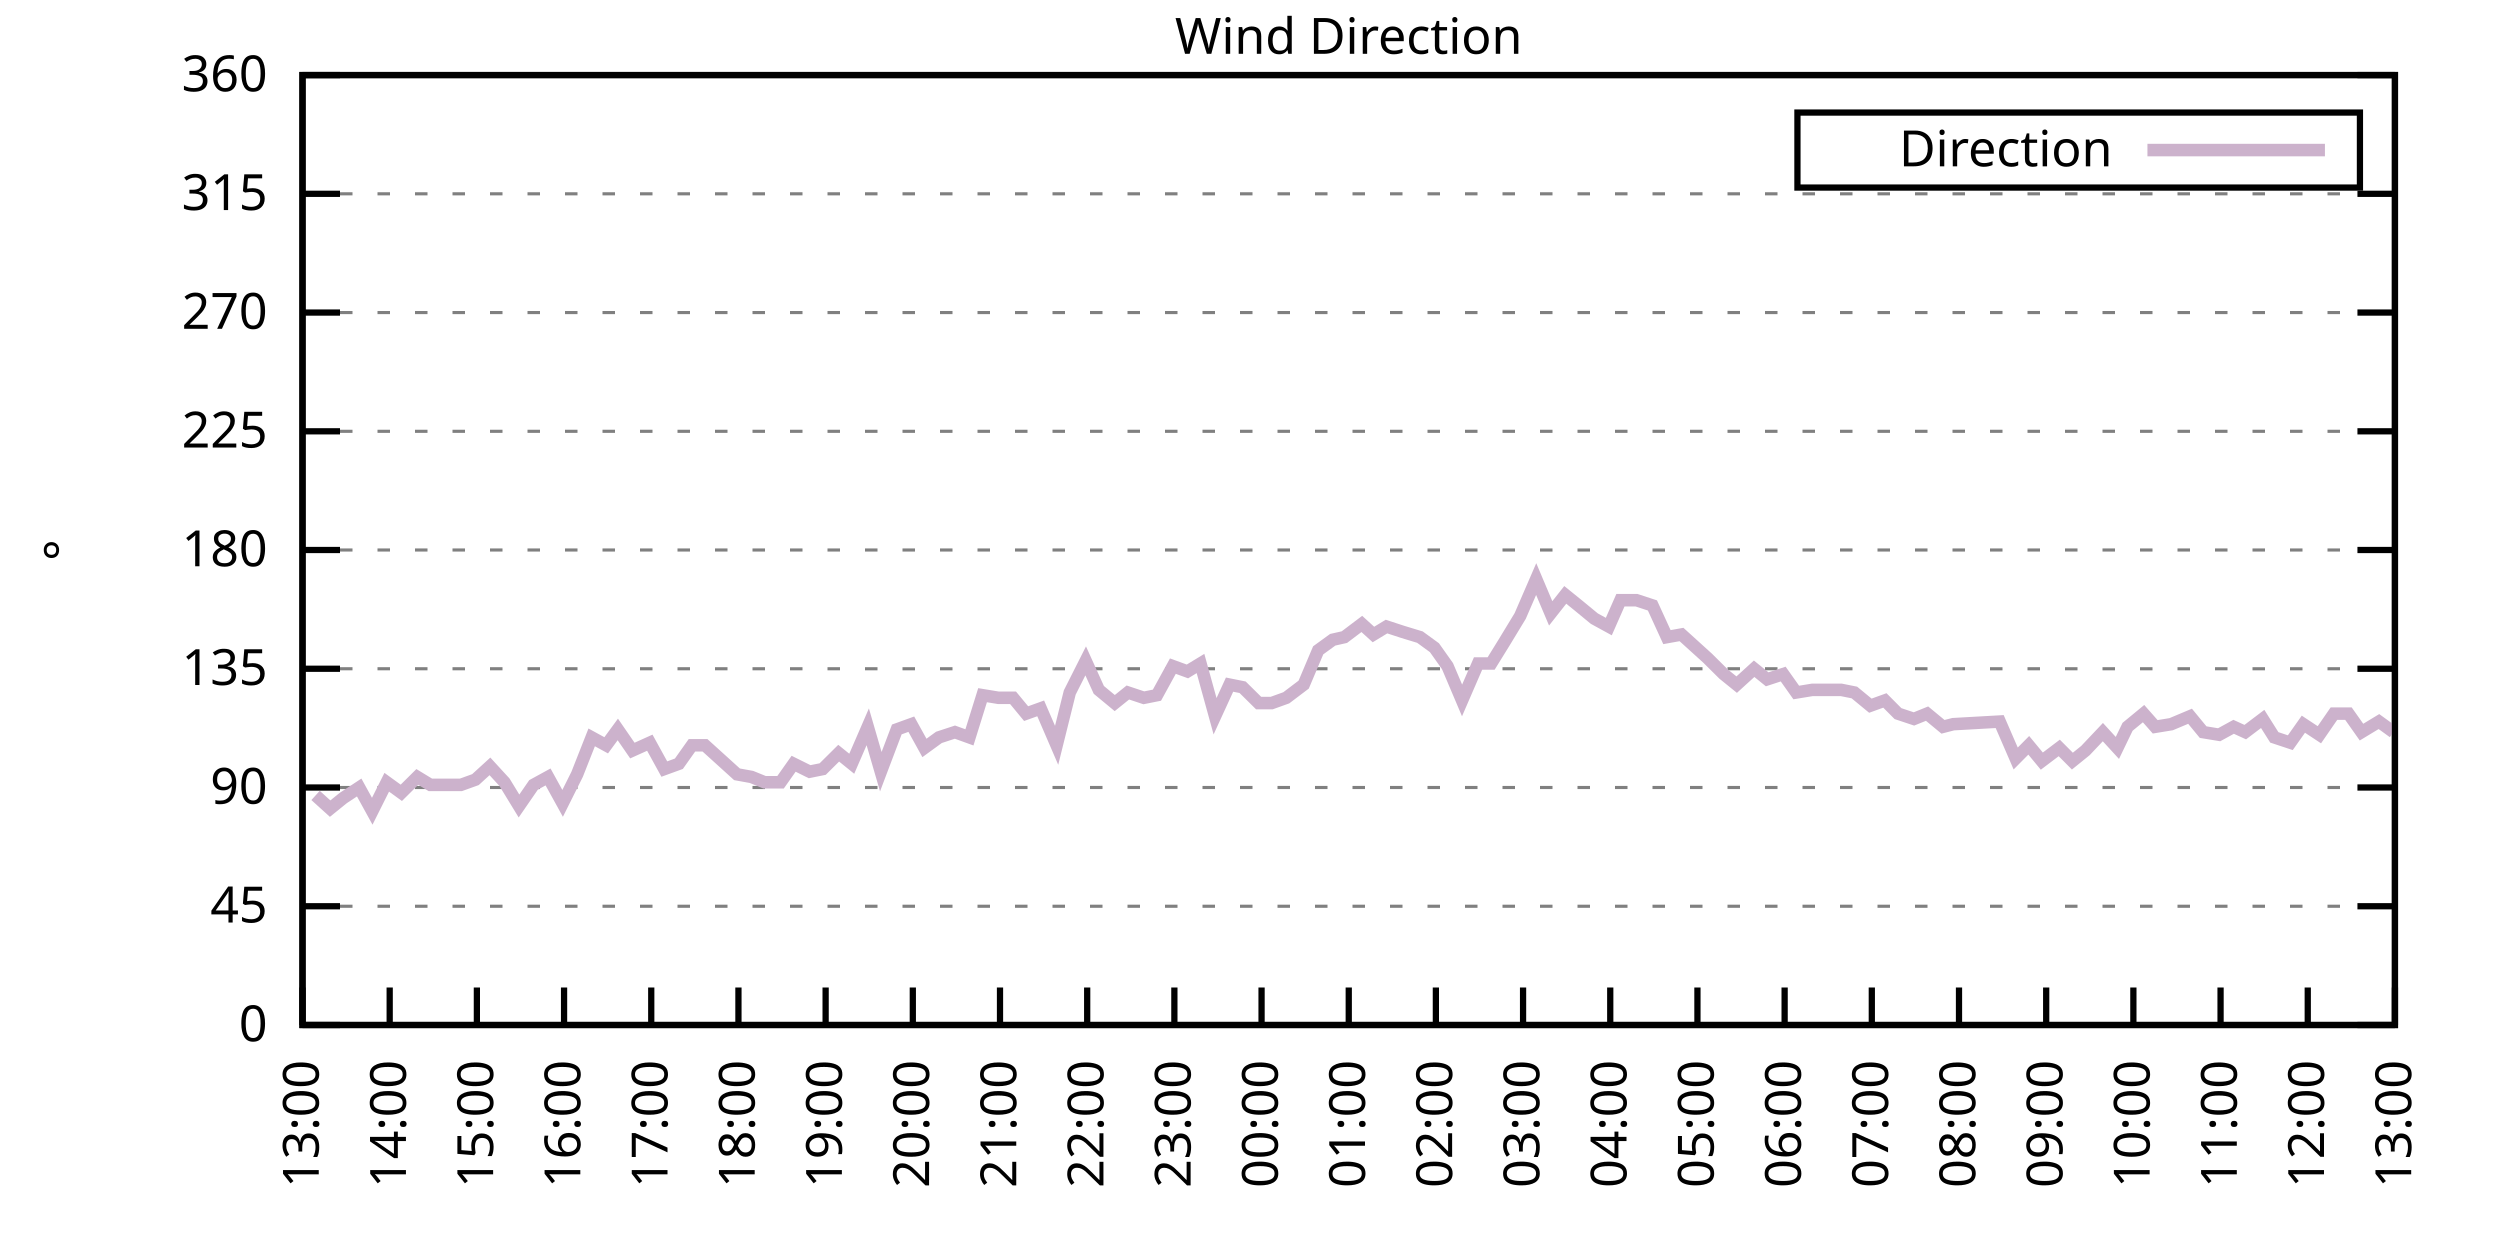
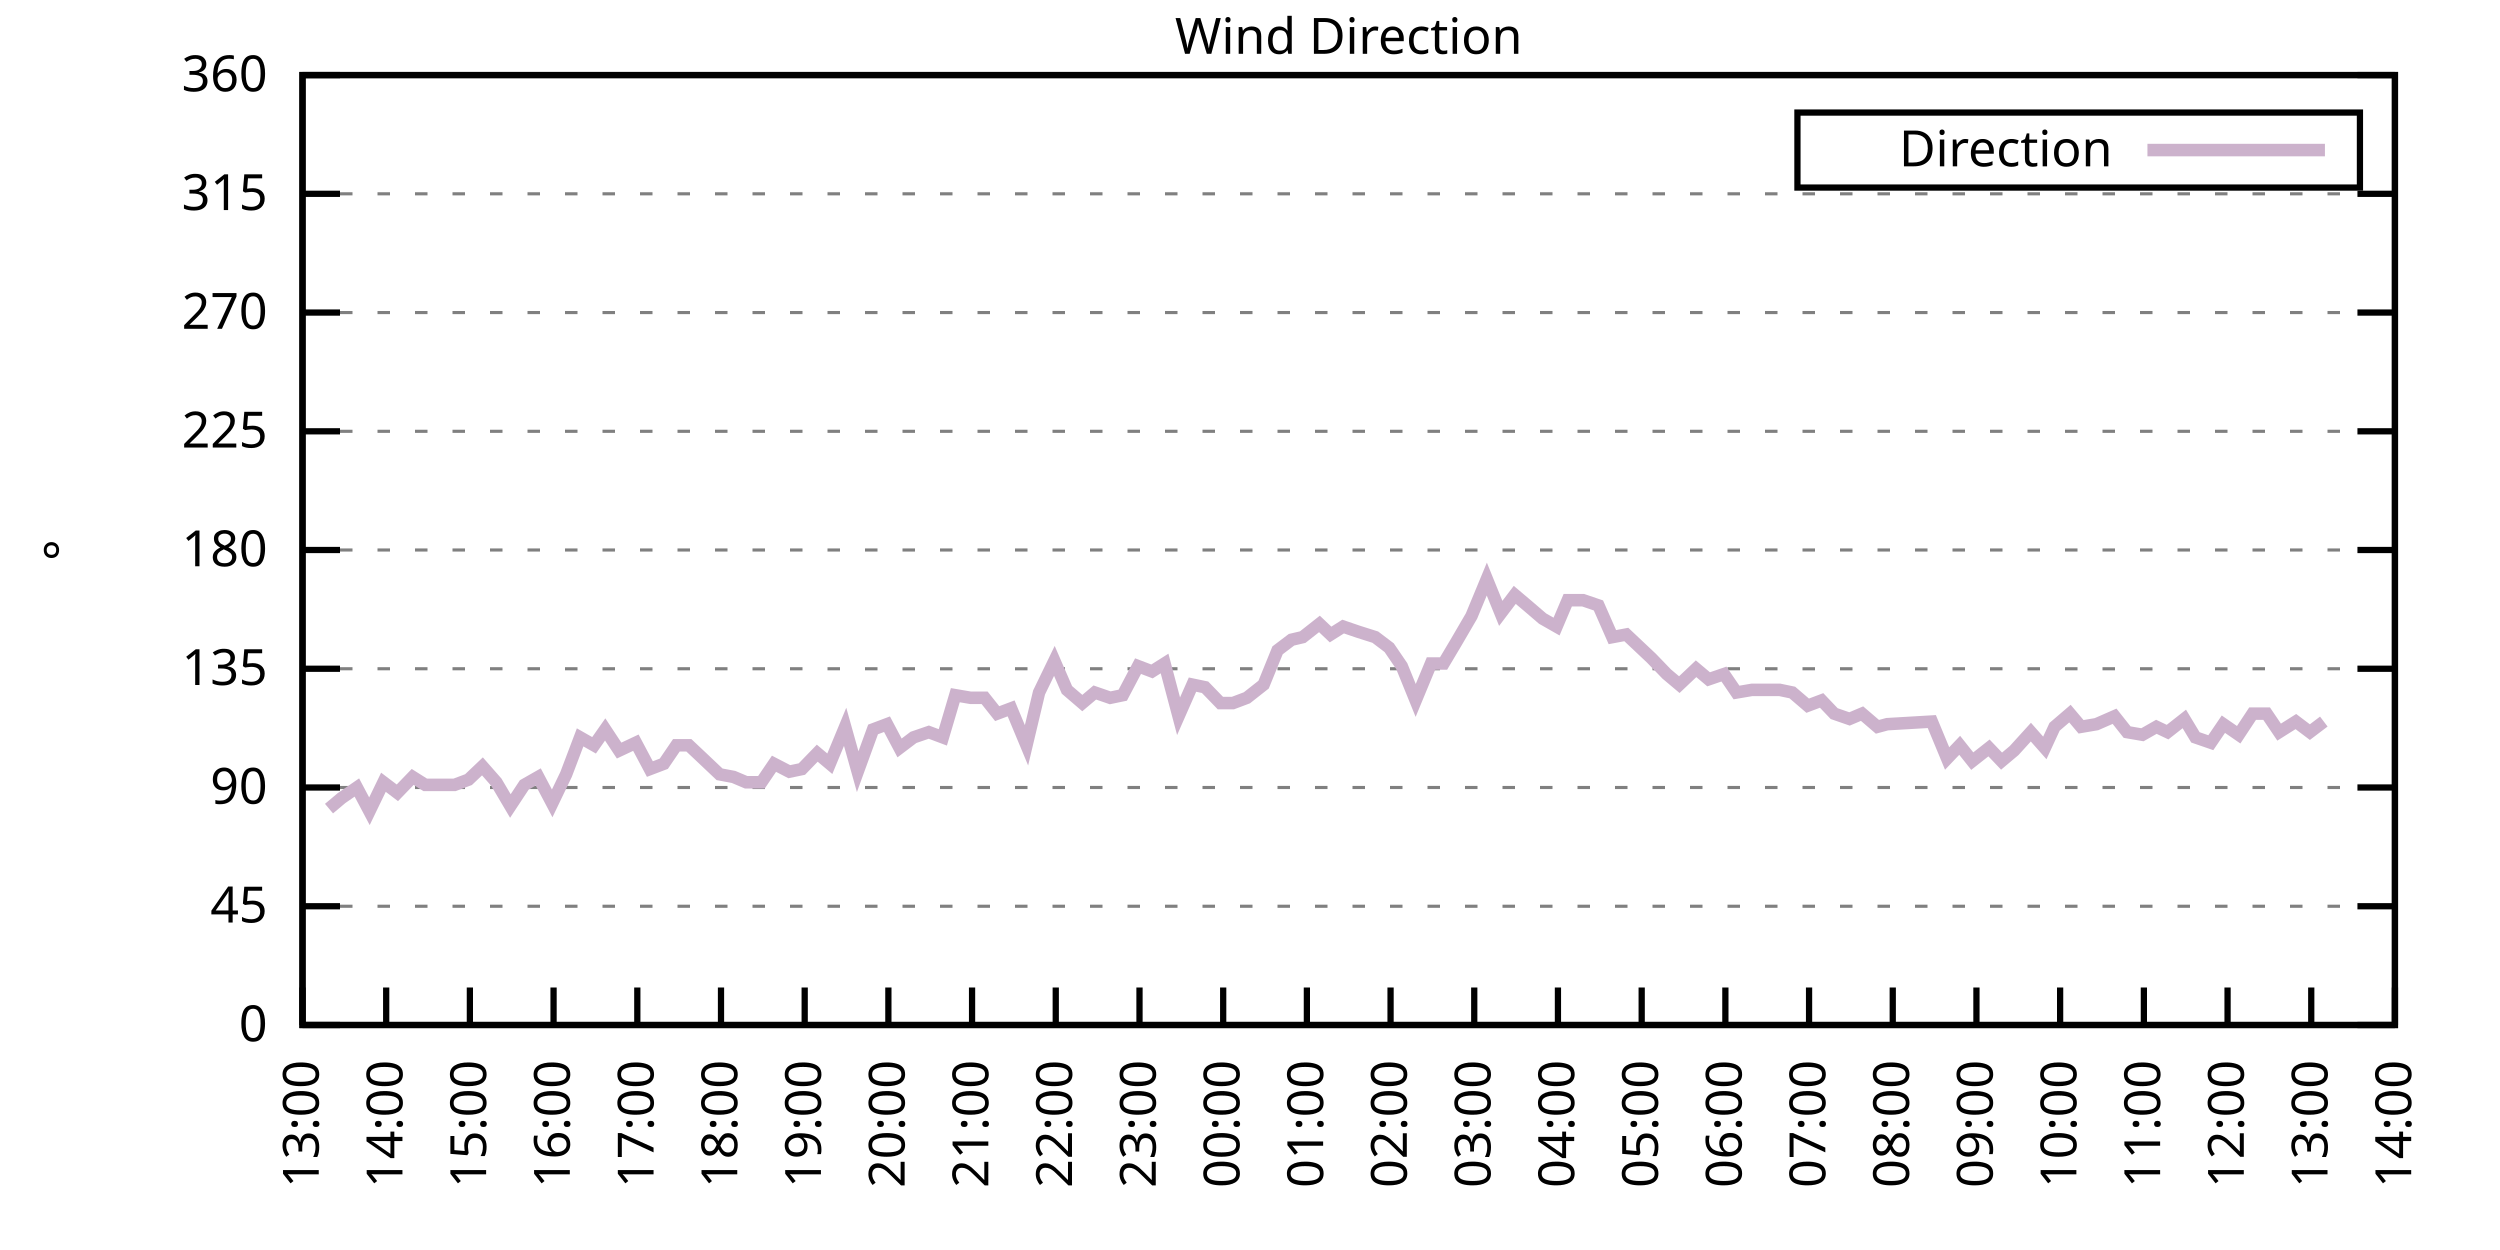
<svg xmlns="http://www.w3.org/2000/svg" xmlns:xlink="http://www.w3.org/1999/xlink" width="400" height="200" viewBox="0 0 400 200">
  <g id="gnuplot_canvas">
    <rect x="0" y="0" width="400" height="200" fill="none" />
    <defs>
      <circle id="gpDot" r="0.5" stroke-width="0.5" stroke="currentColor" />
      <path id="gpPt0" stroke-width="0.333" stroke="currentColor" d="M-1,0 h2 M0,-1 v2" />
      <path id="gpPt1" stroke-width="0.333" stroke="currentColor" d="M-1,-1 L1,1 M1,-1 L-1,1" />
      <path id="gpPt2" stroke-width="0.333" stroke="currentColor" d="M-1,0 L1,0 M0,-1 L0,1 M-1,-1 L1,1 M-1,1 L1,-1" />
      <rect id="gpPt3" stroke-width="0.333" stroke="currentColor" x="-1" y="-1" width="2" height="2" />
      <rect id="gpPt4" stroke-width="0.333" stroke="currentColor" fill="currentColor" x="-1" y="-1" width="2" height="2" />
      <circle id="gpPt5" stroke-width="0.333" stroke="currentColor" cx="0" cy="0" r="1" />
      <use xlink:href="#gpPt5" id="gpPt6" fill="currentColor" stroke="none" />
      <path id="gpPt7" stroke-width="0.333" stroke="currentColor" d="M0,-1.33 L-1.33,0.67 L1.33,0.67 z" />
      <use xlink:href="#gpPt7" id="gpPt8" fill="currentColor" stroke="none" />
      <use xlink:href="#gpPt7" id="gpPt9" stroke="currentColor" transform="rotate(180)" />
      <use xlink:href="#gpPt9" id="gpPt10" fill="currentColor" stroke="none" />
      <use xlink:href="#gpPt3" id="gpPt11" stroke="currentColor" transform="rotate(45)" />
      <use xlink:href="#gpPt11" id="gpPt12" fill="currentColor" stroke="none" />
      <path id="gpPt13" stroke-width="0.333" stroke="currentColor" d="M0,1.330 L1.265,0.411 L0.782,-1.067 L-0.782,-1.076 L-1.265,0.411 z" />
      <use xlink:href="#gpPt13" id="gpPt14" fill="currentColor" stroke="none" />
      <filter id="textbox" filterUnits="objectBoundingBox" x="0" y="0" height="1" width="1">
        <feFlood flood-color="white" flood-opacity="1" result="bgnd" />
        <feComposite in="SourceGraphic" in2="bgnd" operator="atop" />
      </filter>
      <filter id="greybox" filterUnits="objectBoundingBox" x="0" y="0" height="1" width="1">
        <feFlood flood-color="lightgrey" flood-opacity="1" result="grey" />
        <feComposite in="SourceGraphic" in2="grey" operator="atop" />
      </filter>
    </defs>
    <g fill="none" color="white" stroke="currentColor" stroke-width="1.00" stroke-linecap="butt" stroke-linejoin="miter">
</g>
    <g fill="none" color="black" stroke="currentColor" stroke-width="1.00" stroke-linecap="butt" stroke-linejoin="miter">
      <g stroke="none" shape-rendering="crispEdges">
        <polygon fill="rgb(255, 255, 255)" points="48.40,164.00 383.18,164.00 383.18,12.02 48.40,12.02 " />
      </g>
    </g>
    <g fill="none" color="black" stroke="currentColor" stroke-width="1.00" stroke-linecap="butt" stroke-linejoin="miter">
</g>
    <g fill="none" color="black" stroke="black" stroke-width="0.50" stroke-linecap="butt" stroke-linejoin="miter">
</g>
    <g fill="none" color="gray" stroke="currentColor" stroke-width="0.50" stroke-linecap="butt" stroke-linejoin="miter">
      <path stroke="gray" stroke-dasharray="2,4" class="gridline" d="M48.40,164.00 L383.19,164.00  " />
    </g>
    <g fill="none" color="gray" stroke="gray" stroke-width="1.00" stroke-linecap="butt" stroke-linejoin="miter">
</g>
    <g fill="none" color="black" stroke="currentColor" stroke-width="1.00" stroke-linecap="butt" stroke-linejoin="miter">
      <path stroke="black" d="M48.40,164.00 L54.40,164.00 M383.19,164.00 L377.19,164.00  " />
      <g transform="translate(42.80,166.60)" stroke="none" fill="black" font-family="Sans" font-size="8.00" text-anchor="end">
        <text>
          <tspan font-family="Sans"> 0</tspan>
        </text>
      </g>
    </g>
    <g fill="none" color="black" stroke="currentColor" stroke-width="1.00" stroke-linecap="butt" stroke-linejoin="miter">
</g>
    <g fill="none" color="black" stroke="black" stroke-width="0.50" stroke-linecap="butt" stroke-linejoin="miter">
</g>
    <g fill="none" color="gray" stroke="currentColor" stroke-width="0.50" stroke-linecap="butt" stroke-linejoin="miter">
      <path stroke="gray" stroke-dasharray="2,4" class="gridline" d="M48.40,145.00 L383.19,145.00  " />
    </g>
    <g fill="none" color="gray" stroke="gray" stroke-width="1.00" stroke-linecap="butt" stroke-linejoin="miter">
</g>
    <g fill="none" color="black" stroke="currentColor" stroke-width="1.00" stroke-linecap="butt" stroke-linejoin="miter">
      <path stroke="black" d="M48.40,145.00 L54.40,145.00 M383.19,145.00 L377.19,145.00  " />
      <g transform="translate(42.80,147.60)" stroke="none" fill="black" font-family="Sans" font-size="8.00" text-anchor="end">
        <text>
          <tspan font-family="Sans"> 45</tspan>
        </text>
      </g>
    </g>
    <g fill="none" color="black" stroke="currentColor" stroke-width="1.00" stroke-linecap="butt" stroke-linejoin="miter">
</g>
    <g fill="none" color="black" stroke="black" stroke-width="0.50" stroke-linecap="butt" stroke-linejoin="miter">
</g>
    <g fill="none" color="gray" stroke="currentColor" stroke-width="0.50" stroke-linecap="butt" stroke-linejoin="miter">
      <path stroke="gray" stroke-dasharray="2,4" class="gridline" d="M48.40,126.00 L383.19,126.00  " />
    </g>
    <g fill="none" color="gray" stroke="gray" stroke-width="1.00" stroke-linecap="butt" stroke-linejoin="miter">
</g>
    <g fill="none" color="black" stroke="currentColor" stroke-width="1.00" stroke-linecap="butt" stroke-linejoin="miter">
      <path stroke="black" d="M48.40,126.00 L54.40,126.00 M383.19,126.00 L377.19,126.00  " />
      <g transform="translate(42.80,128.60)" stroke="none" fill="black" font-family="Sans" font-size="8.00" text-anchor="end">
        <text>
          <tspan font-family="Sans"> 90</tspan>
        </text>
      </g>
    </g>
    <g fill="none" color="black" stroke="currentColor" stroke-width="1.00" stroke-linecap="butt" stroke-linejoin="miter">
</g>
    <g fill="none" color="black" stroke="black" stroke-width="0.50" stroke-linecap="butt" stroke-linejoin="miter">
</g>
    <g fill="none" color="gray" stroke="currentColor" stroke-width="0.50" stroke-linecap="butt" stroke-linejoin="miter">
      <path stroke="gray" stroke-dasharray="2,4" class="gridline" d="M48.40,107.00 L383.19,107.00  " />
    </g>
    <g fill="none" color="gray" stroke="gray" stroke-width="1.00" stroke-linecap="butt" stroke-linejoin="miter">
</g>
    <g fill="none" color="black" stroke="currentColor" stroke-width="1.00" stroke-linecap="butt" stroke-linejoin="miter">
      <path stroke="black" d="M48.40,107.00 L54.40,107.00 M383.19,107.00 L377.19,107.00  " />
      <g transform="translate(42.80,109.60)" stroke="none" fill="black" font-family="Sans" font-size="8.00" text-anchor="end">
        <text>
          <tspan font-family="Sans"> 135</tspan>
        </text>
      </g>
    </g>
    <g fill="none" color="black" stroke="currentColor" stroke-width="1.00" stroke-linecap="butt" stroke-linejoin="miter">
</g>
    <g fill="none" color="black" stroke="black" stroke-width="0.50" stroke-linecap="butt" stroke-linejoin="miter">
</g>
    <g fill="none" color="gray" stroke="currentColor" stroke-width="0.50" stroke-linecap="butt" stroke-linejoin="miter">
      <path stroke="gray" stroke-dasharray="2,4" class="gridline" d="M48.40,88.00 L383.19,88.00  " />
    </g>
    <g fill="none" color="gray" stroke="gray" stroke-width="1.00" stroke-linecap="butt" stroke-linejoin="miter">
</g>
    <g fill="none" color="black" stroke="currentColor" stroke-width="1.00" stroke-linecap="butt" stroke-linejoin="miter">
      <path stroke="black" d="M48.40,88.00 L54.40,88.00 M383.19,88.00 L377.19,88.00  " />
      <g transform="translate(42.80,90.60)" stroke="none" fill="black" font-family="Sans" font-size="8.00" text-anchor="end">
        <text>
          <tspan font-family="Sans"> 180</tspan>
        </text>
      </g>
    </g>
    <g fill="none" color="black" stroke="currentColor" stroke-width="1.00" stroke-linecap="butt" stroke-linejoin="miter">
</g>
    <g fill="none" color="black" stroke="black" stroke-width="0.50" stroke-linecap="butt" stroke-linejoin="miter">
</g>
    <g fill="none" color="gray" stroke="currentColor" stroke-width="0.50" stroke-linecap="butt" stroke-linejoin="miter">
      <path stroke="gray" stroke-dasharray="2,4" class="gridline" d="M48.40,69.01 L383.19,69.01  " />
    </g>
    <g fill="none" color="gray" stroke="gray" stroke-width="1.00" stroke-linecap="butt" stroke-linejoin="miter">
</g>
    <g fill="none" color="black" stroke="currentColor" stroke-width="1.00" stroke-linecap="butt" stroke-linejoin="miter">
      <path stroke="black" d="M48.40,69.01 L54.40,69.01 M383.19,69.01 L377.19,69.01  " />
      <g transform="translate(42.80,71.61)" stroke="none" fill="black" font-family="Sans" font-size="8.00" text-anchor="end">
        <text>
          <tspan font-family="Sans"> 225</tspan>
        </text>
      </g>
    </g>
    <g fill="none" color="black" stroke="currentColor" stroke-width="1.00" stroke-linecap="butt" stroke-linejoin="miter">
</g>
    <g fill="none" color="black" stroke="black" stroke-width="0.50" stroke-linecap="butt" stroke-linejoin="miter">
</g>
    <g fill="none" color="gray" stroke="currentColor" stroke-width="0.50" stroke-linecap="butt" stroke-linejoin="miter">
      <path stroke="gray" stroke-dasharray="2,4" class="gridline" d="M48.40,50.01 L383.19,50.01  " />
    </g>
    <g fill="none" color="gray" stroke="gray" stroke-width="1.00" stroke-linecap="butt" stroke-linejoin="miter">
</g>
    <g fill="none" color="black" stroke="currentColor" stroke-width="1.00" stroke-linecap="butt" stroke-linejoin="miter">
      <path stroke="black" d="M48.40,50.01 L54.40,50.01 M383.19,50.01 L377.19,50.01  " />
      <g transform="translate(42.80,52.61)" stroke="none" fill="black" font-family="Sans" font-size="8.00" text-anchor="end">
        <text>
          <tspan font-family="Sans"> 270</tspan>
        </text>
      </g>
    </g>
    <g fill="none" color="black" stroke="currentColor" stroke-width="1.00" stroke-linecap="butt" stroke-linejoin="miter">
</g>
    <g fill="none" color="black" stroke="black" stroke-width="0.50" stroke-linecap="butt" stroke-linejoin="miter">
</g>
    <g fill="none" color="gray" stroke="currentColor" stroke-width="0.50" stroke-linecap="butt" stroke-linejoin="miter">
      <path stroke="gray" stroke-dasharray="2,4" class="gridline" d="M48.40,31.01 L383.19,31.01  " />
    </g>
    <g fill="none" color="gray" stroke="gray" stroke-width="1.00" stroke-linecap="butt" stroke-linejoin="miter">
</g>
    <g fill="none" color="black" stroke="currentColor" stroke-width="1.00" stroke-linecap="butt" stroke-linejoin="miter">
      <path stroke="black" d="M48.40,31.01 L54.40,31.01 M383.19,31.01 L377.19,31.01  " />
      <g transform="translate(42.80,33.61)" stroke="none" fill="black" font-family="Sans" font-size="8.00" text-anchor="end">
        <text>
          <tspan font-family="Sans"> 315</tspan>
        </text>
      </g>
    </g>
    <g fill="none" color="black" stroke="currentColor" stroke-width="1.00" stroke-linecap="butt" stroke-linejoin="miter">
</g>
    <g fill="none" color="black" stroke="black" stroke-width="0.50" stroke-linecap="butt" stroke-linejoin="miter">
</g>
    <g fill="none" color="gray" stroke="currentColor" stroke-width="0.50" stroke-linecap="butt" stroke-linejoin="miter">
      <path stroke="gray" stroke-dasharray="2,4" class="gridline" d="M48.40,12.01 L383.19,12.01  " />
    </g>
    <g fill="none" color="gray" stroke="gray" stroke-width="1.00" stroke-linecap="butt" stroke-linejoin="miter">
</g>
    <g fill="none" color="black" stroke="currentColor" stroke-width="1.00" stroke-linecap="butt" stroke-linejoin="miter">
      <path stroke="black" d="M48.40,12.01 L54.40,12.01 M383.19,12.01 L377.19,12.01  " />
      <g transform="translate(42.80,14.61)" stroke="none" fill="black" font-family="Sans" font-size="8.00" text-anchor="end">
        <text>
          <tspan font-family="Sans"> 360</tspan>
        </text>
      </g>
    </g>
    <g fill="none" color="black" stroke="currentColor" stroke-width="1.00" stroke-linecap="butt" stroke-linejoin="miter">
      <path stroke="black" d="M48.40,164.00 L48.40,158.00  " />
      <g transform="translate(51.00,169.60) rotate(270.00)" stroke="none" fill="black" font-family="Sans" font-size="8.00" text-anchor="end">
        <text>
          <tspan font-family="Sans">13:00</tspan>
        </text>
      </g>
    </g>
    <g fill="none" color="black" stroke="currentColor" stroke-width="1.00" stroke-linecap="butt" stroke-linejoin="miter">
-       <path stroke="black" d="M62.35,164.00 L62.35,158.00  " />
-       <g transform="translate(64.95,169.60) rotate(270.00)" stroke="none" fill="black" font-family="Sans" font-size="8.00" text-anchor="end">
+       <path stroke="black" d="M61.79,164.00 L61.79,158.00  " />
+       <g transform="translate(64.39,169.60) rotate(270.00)" stroke="none" fill="black" font-family="Sans" font-size="8.00" text-anchor="end">
        <text>
          <tspan font-family="Sans">14:00</tspan>
        </text>
      </g>
    </g>
    <g fill="none" color="black" stroke="currentColor" stroke-width="1.00" stroke-linecap="butt" stroke-linejoin="miter">
-       <path stroke="black" d="M76.30,164.00 L76.30,158.00  " />
-       <g transform="translate(78.90,169.60) rotate(270.00)" stroke="none" fill="black" font-family="Sans" font-size="8.00" text-anchor="end">
+       <path stroke="black" d="M75.18,164.00 L75.18,158.00  " />
+       <g transform="translate(77.78,169.60) rotate(270.00)" stroke="none" fill="black" font-family="Sans" font-size="8.00" text-anchor="end">
        <text>
          <tspan font-family="Sans">15:00</tspan>
        </text>
      </g>
    </g>
    <g fill="none" color="black" stroke="currentColor" stroke-width="1.00" stroke-linecap="butt" stroke-linejoin="miter">
-       <path stroke="black" d="M90.25,164.00 L90.25,158.00  " />
-       <g transform="translate(92.85,169.60) rotate(270.00)" stroke="none" fill="black" font-family="Sans" font-size="8.00" text-anchor="end">
+       <path stroke="black" d="M88.57,164.00 L88.57,158.00  " />
+       <g transform="translate(91.17,169.60) rotate(270.00)" stroke="none" fill="black" font-family="Sans" font-size="8.00" text-anchor="end">
        <text>
          <tspan font-family="Sans">16:00</tspan>
        </text>
      </g>
    </g>
    <g fill="none" color="black" stroke="currentColor" stroke-width="1.00" stroke-linecap="butt" stroke-linejoin="miter">
-       <path stroke="black" d="M104.20,164.00 L104.20,158.00  " />
-       <g transform="translate(106.80,169.60) rotate(270.00)" stroke="none" fill="black" font-family="Sans" font-size="8.00" text-anchor="end">
+       <path stroke="black" d="M101.97,164.00 L101.97,158.00  " />
+       <g transform="translate(104.57,169.60) rotate(270.00)" stroke="none" fill="black" font-family="Sans" font-size="8.00" text-anchor="end">
        <text>
          <tspan font-family="Sans">17:00</tspan>
        </text>
      </g>
    </g>
    <g fill="none" color="black" stroke="currentColor" stroke-width="1.00" stroke-linecap="butt" stroke-linejoin="miter">
-       <path stroke="black" d="M118.15,164.00 L118.15,158.00  " />
-       <g transform="translate(120.75,169.60) rotate(270.00)" stroke="none" fill="black" font-family="Sans" font-size="8.00" text-anchor="end">
+       <path stroke="black" d="M115.36,164.00 L115.36,158.00  " />
+       <g transform="translate(117.96,169.60) rotate(270.00)" stroke="none" fill="black" font-family="Sans" font-size="8.00" text-anchor="end">
        <text>
          <tspan font-family="Sans">18:00</tspan>
        </text>
      </g>
    </g>
    <g fill="none" color="black" stroke="currentColor" stroke-width="1.00" stroke-linecap="butt" stroke-linejoin="miter">
-       <path stroke="black" d="M132.10,164.00 L132.10,158.00  " />
-       <g transform="translate(134.70,169.60) rotate(270.00)" stroke="none" fill="black" font-family="Sans" font-size="8.00" text-anchor="end">
+       <path stroke="black" d="M128.75,164.00 L128.75,158.00  " />
+       <g transform="translate(131.35,169.60) rotate(270.00)" stroke="none" fill="black" font-family="Sans" font-size="8.00" text-anchor="end">
        <text>
          <tspan font-family="Sans">19:00</tspan>
        </text>
      </g>
    </g>
    <g fill="none" color="black" stroke="currentColor" stroke-width="1.00" stroke-linecap="butt" stroke-linejoin="miter">
-       <path stroke="black" d="M146.05,164.00 L146.05,158.00  " />
-       <g transform="translate(148.65,169.60) rotate(270.00)" stroke="none" fill="black" font-family="Sans" font-size="8.00" text-anchor="end">
+       <path stroke="black" d="M142.14,164.00 L142.14,158.00  " />
+       <g transform="translate(144.74,169.60) rotate(270.00)" stroke="none" fill="black" font-family="Sans" font-size="8.00" text-anchor="end">
        <text>
          <tspan font-family="Sans">20:00</tspan>
        </text>
      </g>
    </g>
    <g fill="none" color="black" stroke="currentColor" stroke-width="1.00" stroke-linecap="butt" stroke-linejoin="miter">
-       <path stroke="black" d="M160.00,164.00 L160.00,158.00  " />
-       <g transform="translate(162.60,169.60) rotate(270.00)" stroke="none" fill="black" font-family="Sans" font-size="8.00" text-anchor="end">
+       <path stroke="black" d="M155.53,164.00 L155.53,158.00  " />
+       <g transform="translate(158.13,169.60) rotate(270.00)" stroke="none" fill="black" font-family="Sans" font-size="8.00" text-anchor="end">
        <text>
          <tspan font-family="Sans">21:00</tspan>
        </text>
      </g>
    </g>
    <g fill="none" color="black" stroke="currentColor" stroke-width="1.00" stroke-linecap="butt" stroke-linejoin="miter">
-       <path stroke="black" d="M173.95,164.00 L173.95,158.00  " />
-       <g transform="translate(176.55,169.60) rotate(270.00)" stroke="none" fill="black" font-family="Sans" font-size="8.00" text-anchor="end">
+       <path stroke="black" d="M168.92,164.00 L168.92,158.00  " />
+       <g transform="translate(171.52,169.60) rotate(270.00)" stroke="none" fill="black" font-family="Sans" font-size="8.00" text-anchor="end">
        <text>
          <tspan font-family="Sans">22:00</tspan>
        </text>
      </g>
    </g>
    <g fill="none" color="black" stroke="currentColor" stroke-width="1.00" stroke-linecap="butt" stroke-linejoin="miter">
-       <path stroke="black" d="M187.90,164.00 L187.90,158.00  " />
-       <g transform="translate(190.50,169.60) rotate(270.00)" stroke="none" fill="black" font-family="Sans" font-size="8.00" text-anchor="end">
+       <path stroke="black" d="M182.32,164.00 L182.32,158.00  " />
+       <g transform="translate(184.92,169.60) rotate(270.00)" stroke="none" fill="black" font-family="Sans" font-size="8.00" text-anchor="end">
        <text>
          <tspan font-family="Sans">23:00</tspan>
        </text>
      </g>
    </g>
    <g fill="none" color="black" stroke="currentColor" stroke-width="1.00" stroke-linecap="butt" stroke-linejoin="miter">
-       <path stroke="black" d="M201.85,164.00 L201.85,158.00  " />
-       <g transform="translate(204.45,169.60) rotate(270.00)" stroke="none" fill="black" font-family="Sans" font-size="8.00" text-anchor="end">
+       <path stroke="black" d="M195.71,164.00 L195.71,158.00  " />
+       <g transform="translate(198.31,169.60) rotate(270.00)" stroke="none" fill="black" font-family="Sans" font-size="8.00" text-anchor="end">
        <text>
          <tspan font-family="Sans">00:00</tspan>
        </text>
      </g>
    </g>
    <g fill="none" color="black" stroke="currentColor" stroke-width="1.00" stroke-linecap="butt" stroke-linejoin="miter">
-       <path stroke="black" d="M215.80,164.00 L215.80,158.00  " />
-       <g transform="translate(218.40,169.60) rotate(270.00)" stroke="none" fill="black" font-family="Sans" font-size="8.00" text-anchor="end">
+       <path stroke="black" d="M209.10,164.00 L209.10,158.00  " />
+       <g transform="translate(211.70,169.60) rotate(270.00)" stroke="none" fill="black" font-family="Sans" font-size="8.00" text-anchor="end">
        <text>
          <tspan font-family="Sans">01:00</tspan>
        </text>
      </g>
    </g>
    <g fill="none" color="black" stroke="currentColor" stroke-width="1.00" stroke-linecap="butt" stroke-linejoin="miter">
-       <path stroke="black" d="M229.74,164.00 L229.74,158.00  " />
-       <g transform="translate(232.34,169.60) rotate(270.00)" stroke="none" fill="black" font-family="Sans" font-size="8.00" text-anchor="end">
+       <path stroke="black" d="M222.49,164.00 L222.49,158.00  " />
+       <g transform="translate(225.09,169.60) rotate(270.00)" stroke="none" fill="black" font-family="Sans" font-size="8.00" text-anchor="end">
        <text>
          <tspan font-family="Sans">02:00</tspan>
        </text>
      </g>
    </g>
    <g fill="none" color="black" stroke="currentColor" stroke-width="1.00" stroke-linecap="butt" stroke-linejoin="miter">
-       <path stroke="black" d="M243.69,164.00 L243.69,158.00  " />
-       <g transform="translate(246.29,169.60) rotate(270.00)" stroke="none" fill="black" font-family="Sans" font-size="8.00" text-anchor="end">
+       <path stroke="black" d="M235.88,164.00 L235.88,158.00  " />
+       <g transform="translate(238.48,169.60) rotate(270.00)" stroke="none" fill="black" font-family="Sans" font-size="8.00" text-anchor="end">
        <text>
          <tspan font-family="Sans">03:00</tspan>
        </text>
      </g>
    </g>
    <g fill="none" color="black" stroke="currentColor" stroke-width="1.00" stroke-linecap="butt" stroke-linejoin="miter">
-       <path stroke="black" d="M257.64,164.00 L257.64,158.00  " />
-       <g transform="translate(260.24,169.60) rotate(270.00)" stroke="none" fill="black" font-family="Sans" font-size="8.00" text-anchor="end">
+       <path stroke="black" d="M249.27,164.00 L249.27,158.00  " />
+       <g transform="translate(251.87,169.60) rotate(270.00)" stroke="none" fill="black" font-family="Sans" font-size="8.00" text-anchor="end">
        <text>
          <tspan font-family="Sans">04:00</tspan>
        </text>
      </g>
    </g>
    <g fill="none" color="black" stroke="currentColor" stroke-width="1.00" stroke-linecap="butt" stroke-linejoin="miter">
-       <path stroke="black" d="M271.59,164.00 L271.59,158.00  " />
-       <g transform="translate(274.19,169.60) rotate(270.00)" stroke="none" fill="black" font-family="Sans" font-size="8.00" text-anchor="end">
+       <path stroke="black" d="M262.67,164.00 L262.67,158.00  " />
+       <g transform="translate(265.27,169.60) rotate(270.00)" stroke="none" fill="black" font-family="Sans" font-size="8.00" text-anchor="end">
        <text>
          <tspan font-family="Sans">05:00</tspan>
        </text>
      </g>
    </g>
    <g fill="none" color="black" stroke="currentColor" stroke-width="1.00" stroke-linecap="butt" stroke-linejoin="miter">
-       <path stroke="black" d="M285.54,164.00 L285.54,158.00  " />
-       <g transform="translate(288.14,169.60) rotate(270.00)" stroke="none" fill="black" font-family="Sans" font-size="8.00" text-anchor="end">
+       <path stroke="black" d="M276.06,164.00 L276.06,158.00  " />
+       <g transform="translate(278.66,169.60) rotate(270.00)" stroke="none" fill="black" font-family="Sans" font-size="8.00" text-anchor="end">
        <text>
          <tspan font-family="Sans">06:00</tspan>
        </text>
      </g>
    </g>
    <g fill="none" color="black" stroke="currentColor" stroke-width="1.00" stroke-linecap="butt" stroke-linejoin="miter">
-       <path stroke="black" d="M299.49,164.00 L299.49,158.00  " />
-       <g transform="translate(302.09,169.60) rotate(270.00)" stroke="none" fill="black" font-family="Sans" font-size="8.00" text-anchor="end">
+       <path stroke="black" d="M289.45,164.00 L289.45,158.00  " />
+       <g transform="translate(292.05,169.60) rotate(270.00)" stroke="none" fill="black" font-family="Sans" font-size="8.00" text-anchor="end">
        <text>
          <tspan font-family="Sans">07:00</tspan>
        </text>
      </g>
    </g>
    <g fill="none" color="black" stroke="currentColor" stroke-width="1.00" stroke-linecap="butt" stroke-linejoin="miter">
-       <path stroke="black" d="M313.44,164.00 L313.44,158.00  " />
-       <g transform="translate(316.04,169.60) rotate(270.00)" stroke="none" fill="black" font-family="Sans" font-size="8.00" text-anchor="end">
+       <path stroke="black" d="M302.84,164.00 L302.84,158.00  " />
+       <g transform="translate(305.44,169.60) rotate(270.00)" stroke="none" fill="black" font-family="Sans" font-size="8.00" text-anchor="end">
        <text>
          <tspan font-family="Sans">08:00</tspan>
        </text>
      </g>
    </g>
    <g fill="none" color="black" stroke="currentColor" stroke-width="1.00" stroke-linecap="butt" stroke-linejoin="miter">
-       <path stroke="black" d="M327.39,164.00 L327.39,158.00  " />
-       <g transform="translate(329.99,169.60) rotate(270.00)" stroke="none" fill="black" font-family="Sans" font-size="8.00" text-anchor="end">
+       <path stroke="black" d="M316.23,164.00 L316.23,158.00  " />
+       <g transform="translate(318.83,169.60) rotate(270.00)" stroke="none" fill="black" font-family="Sans" font-size="8.00" text-anchor="end">
        <text>
          <tspan font-family="Sans">09:00</tspan>
        </text>
      </g>
    </g>
    <g fill="none" color="black" stroke="currentColor" stroke-width="1.00" stroke-linecap="butt" stroke-linejoin="miter">
-       <path stroke="black" d="M341.34,164.00 L341.34,158.00  " />
-       <g transform="translate(343.94,169.60) rotate(270.00)" stroke="none" fill="black" font-family="Sans" font-size="8.00" text-anchor="end">
+       <path stroke="black" d="M329.62,164.00 L329.62,158.00  " />
+       <g transform="translate(332.22,169.60) rotate(270.00)" stroke="none" fill="black" font-family="Sans" font-size="8.00" text-anchor="end">
        <text>
          <tspan font-family="Sans">10:00</tspan>
        </text>
      </g>
    </g>
    <g fill="none" color="black" stroke="currentColor" stroke-width="1.00" stroke-linecap="butt" stroke-linejoin="miter">
-       <path stroke="black" d="M355.29,164.00 L355.29,158.00  " />
-       <g transform="translate(357.89,169.60) rotate(270.00)" stroke="none" fill="black" font-family="Sans" font-size="8.00" text-anchor="end">
+       <path stroke="black" d="M343.02,164.00 L343.02,158.00  " />
+       <g transform="translate(345.62,169.60) rotate(270.00)" stroke="none" fill="black" font-family="Sans" font-size="8.00" text-anchor="end">
        <text>
          <tspan font-family="Sans">11:00</tspan>
        </text>
      </g>
    </g>
    <g fill="none" color="black" stroke="currentColor" stroke-width="1.00" stroke-linecap="butt" stroke-linejoin="miter">
-       <path stroke="black" d="M369.24,164.00 L369.24,158.00  " />
-       <g transform="translate(371.84,169.60) rotate(270.00)" stroke="none" fill="black" font-family="Sans" font-size="8.00" text-anchor="end">
+       <path stroke="black" d="M356.41,164.00 L356.41,158.00  " />
+       <g transform="translate(359.01,169.60) rotate(270.00)" stroke="none" fill="black" font-family="Sans" font-size="8.00" text-anchor="end">
        <text>
          <tspan font-family="Sans">12:00</tspan>
+         </text>
+       </g>
+     </g>
+     <g fill="none" color="black" stroke="currentColor" stroke-width="1.00" stroke-linecap="butt" stroke-linejoin="miter">
+       <path stroke="black" d="M369.80,164.00 L369.80,158.00  " />
+       <g transform="translate(372.40,169.60) rotate(270.00)" stroke="none" fill="black" font-family="Sans" font-size="8.00" text-anchor="end">
+         <text>
+           <tspan font-family="Sans">13:00</tspan>
        </text>
      </g>
    </g>
    <g fill="none" color="black" stroke="currentColor" stroke-width="1.00" stroke-linecap="butt" stroke-linejoin="miter">
      <path stroke="black" d="M383.19,164.00 L383.19,158.00  " />
      <g transform="translate(385.79,169.60) rotate(270.00)" stroke="none" fill="black" font-family="Sans" font-size="8.00" text-anchor="end">
        <text>
-           <tspan font-family="Sans">13:00</tspan>
+           <tspan font-family="Sans">14:00</tspan>
        </text>
      </g>
    </g>
    <g fill="none" color="black" stroke="currentColor" stroke-width="1.00" stroke-linecap="butt" stroke-linejoin="miter">
</g>
    <g fill="none" color="black" stroke="currentColor" stroke-width="1.00" stroke-linecap="butt" stroke-linejoin="miter">
      <path stroke="black" d="M48.40,12.01 L48.40,164.00 L383.19,164.00 L383.19,12.01 L48.40,12.01 Z  " />
    </g>
    <g fill="none" color="black" stroke="currentColor" stroke-width="1.00" stroke-linecap="butt" stroke-linejoin="miter">
</g>
    <g fill="none" color="black" stroke="currentColor" stroke-width="1.00" stroke-linecap="butt" stroke-linejoin="miter">
      <path stroke="black" d="M287.59,30.01 L287.59,18.01 L377.59,18.01 L377.59,30.01 L287.59,30.01 Z  " />
    </g>
    <g id="Wind_direction_plot_1">
      <g fill="none" color="white" stroke="black" stroke-width="2.00" stroke-linecap="butt" stroke-linejoin="miter">
</g>
      <g fill="none" color="black" stroke="currentColor" stroke-width="2.00" stroke-linecap="butt" stroke-linejoin="miter">
        <g transform="translate(337.99,26.61)" stroke="none" fill="black" font-family="Sans" font-size="8.00" text-anchor="end">
          <text>
            <tspan font-family="Sans">Direction</tspan>
          </text>
        </g>
      </g>
      <g fill="none" color="black" stroke="currentColor" stroke-width="2.00" stroke-linecap="butt" stroke-linejoin="miter">
-         <path stroke="rgb(204, 178, 204)" d="M343.59,24.01 L371.99,24.01 M50.49,127.27 L52.82,129.38 L54.91,127.69 L57.47,126.00 L59.56,129.80 L61.88,125.16   L64.21,126.85 L66.77,124.31 L68.86,125.58 L71.18,125.58 L73.74,125.58 L76.07,124.74 L78.39,122.62 L80.72,125.16   L83.04,128.96 L85.37,125.58 L87.69,124.31 L90.02,128.54 L92.34,123.89 L94.67,117.98 L96.99,119.25 L98.85,116.71   L101.18,120.09 L103.97,118.83 L106.29,123.05 L108.62,122.20 L110.71,119.25 L112.80,119.25 L115.13,121.36 L117.92,123.89   L120.24,124.31 L122.33,125.16 L124.89,125.16 L126.98,122.20 L129.54,123.47 L131.63,123.05 L134.19,120.51 L136.28,122.20   L138.84,116.29 L140.93,123.47 L143.49,116.71 L145.81,115.87 L147.91,119.67 L150.23,117.98 L152.79,117.14 L155.11,117.98   L157.21,111.23 L159.76,111.65 L162.09,111.65 L164.18,114.18 L166.51,113.34 L169.06,119.25 L171.16,110.80 L173.71,105.74   L175.81,110.38 L178.36,112.49 L180.46,110.80 L183.01,111.65 L185.11,111.23 L187.66,106.58 L189.99,107.43 L192.08,106.16   L194.41,114.60 L196.73,109.54 L198.82,109.96 L201.38,112.49 L203.47,112.49 L205.80,111.65 L208.59,109.54 L210.91,104.05   L213.24,102.36 L215.10,101.94 L217.89,99.83 L219.75,101.52 L221.84,100.25 L224.40,101.09 L227.19,101.94 L229.51,103.63   L231.60,106.58 L233.93,112.07 L236.49,106.16 L238.58,106.16 L240.67,102.78 L243.23,98.56 L245.79,92.65 L248.11,98.14   L250.44,95.18 L252.53,96.87 L255.09,98.98 L257.41,100.25 L259.27,96.03 L261.83,96.03 L264.39,96.87 L266.71,101.94   L269.04,101.52 L273.22,105.31 L275.78,107.85 L277.87,109.54 L280.66,107.00 L282.75,108.69 L285.31,107.85 L287.40,110.80   L289.96,110.38 L294.61,110.38 L296.70,110.80 L299.26,112.91 L301.58,112.07 L303.68,114.18 L306.23,115.03 L308.33,114.18   L310.88,116.29 L312.51,115.87 L319.95,115.45 L322.51,121.36 L324.60,119.25 L326.69,121.78 L329.48,119.67 L331.58,121.78   L333.67,120.09 L336.46,117.14 L338.78,119.67 L340.41,116.29 L342.97,114.18 L344.83,116.29 L347.39,115.87 L350.41,114.60   L352.50,117.14 L355.06,117.56 L357.38,116.29 L359.24,117.14 L362.03,115.03 L363.89,117.98 L366.45,118.83 L368.54,115.87   L371.10,117.56 L373.43,114.18 L375.75,114.18 L377.84,117.14 L380.63,115.45 L382.96,117.14  " />
+         <path stroke="rgb(204, 178, 204)" d="M343.59,24.01 L371.99,24.01 M52.64,129.38 L54.65,127.69 L57.10,126.00 L59.11,129.80 L61.35,125.16 L63.58,126.85   L66.03,124.31 L68.04,125.58 L70.27,125.58 L72.73,125.58 L74.96,124.74 L77.19,122.62 L79.42,125.16 L81.66,128.96   L83.89,125.58 L86.12,124.31 L88.35,128.54 L90.58,123.89 L92.82,117.98 L95.05,119.25 L96.83,116.71 L99.06,120.09   L101.74,118.83 L103.98,123.05 L106.21,122.20 L108.22,119.25 L110.22,119.25 L112.46,121.36 L115.13,123.89 L117.37,124.31   L119.38,125.16 L121.83,125.16 L123.84,122.20 L126.29,123.47 L128.30,123.05 L130.76,120.51 L132.77,122.20 L135.22,116.29   L137.23,123.47 L139.69,116.71 L141.92,115.87 L143.93,119.67 L146.16,117.98 L148.61,117.14 L150.85,117.98 L152.85,111.23   L155.31,111.65 L157.54,111.65 L159.55,114.18 L161.78,113.34 L164.24,119.25 L166.25,110.80 L168.70,105.74 L170.71,110.38   L173.17,112.49 L175.17,110.80 L177.63,111.65 L179.64,111.23 L182.09,106.58 L184.32,107.43 L186.33,106.16 L188.57,114.60   L190.80,109.54 L192.81,109.96 L195.26,112.49 L197.27,112.49 L199.50,111.65 L202.18,109.54 L204.41,104.05 L206.64,102.36   L208.43,101.94 L211.11,99.83 L212.89,101.52 L214.90,100.25 L217.36,101.09 L220.04,101.94 L222.27,103.63 L224.28,106.58   L226.51,112.07 L228.96,106.16 L230.97,106.16 L232.98,102.78 L235.44,98.56 L237.89,92.65 L240.12,98.14 L242.36,95.18   L244.36,96.87 L246.82,98.98 L249.05,100.25 L250.84,96.03 L253.29,96.03 L255.75,96.87 L257.98,101.94 L260.21,101.52   L264.23,105.31 L266.68,107.85 L268.69,109.54 L271.37,107.00 L273.38,108.69 L275.83,107.85 L277.84,110.80 L280.30,110.38   L284.76,110.38 L286.77,110.80 L289.23,112.91 L291.46,112.07 L293.47,114.18 L295.92,115.03 L297.93,114.18 L300.39,116.29   L301.95,115.87 L309.09,115.45 L311.54,121.36 L313.55,119.25 L315.56,121.78 L318.24,119.67 L320.25,121.78 L322.26,120.09   L324.94,117.14 L327.17,119.67 L328.73,116.29 L331.19,114.18 L332.97,116.29 L335.43,115.87 L338.33,114.60 L340.34,117.14   L342.79,117.56 L345.02,116.29 L346.81,117.14 L349.49,115.03 L351.27,117.98 L353.73,118.83 L355.74,115.87 L358.19,117.56   L360.42,114.18 L362.66,114.18 L364.66,117.14 L367.34,115.45 L369.58,117.14 L371.81,115.45  " />
      </g>
    </g>
    <g fill="none" color="black" stroke="currentColor" stroke-width="2.00" stroke-linecap="butt" stroke-linejoin="miter">
</g>
    <g fill="none" color="black" stroke="black" stroke-width="1.00" stroke-linecap="butt" stroke-linejoin="miter">
</g>
    <g fill="none" color="black" stroke="currentColor" stroke-width="1.00" stroke-linecap="butt" stroke-linejoin="miter">
      <path stroke="black" d="M48.40,12.01 L48.40,164.00 L383.19,164.00 L383.19,12.01 L48.40,12.01 Z  " />
      <g transform="translate(12.80,88.01) rotate(270.00)" stroke="none" fill="black" font-family="Sans" font-size="8.00" text-anchor="middle">
        <text>
          <tspan font-family="Sans">°</tspan>
        </text>
      </g>
    </g>
    <g fill="none" color="black" stroke="currentColor" stroke-width="1.00" stroke-linecap="butt" stroke-linejoin="miter">
</g>
    <g fill="none" color="black" stroke="currentColor" stroke-width="1.00" stroke-linecap="butt" stroke-linejoin="miter">
      <g transform="translate(215.79,8.61)" stroke="none" fill="black" font-family="Sans" font-size="8.00" text-anchor="middle">
        <text>
          <tspan font-family="Sans">Wind Direction</tspan>
        </text>
      </g>
    </g>
    <g fill="none" color="black" stroke="currentColor" stroke-width="1.00" stroke-linecap="butt" stroke-linejoin="miter">
</g>
  </g>
</svg>
